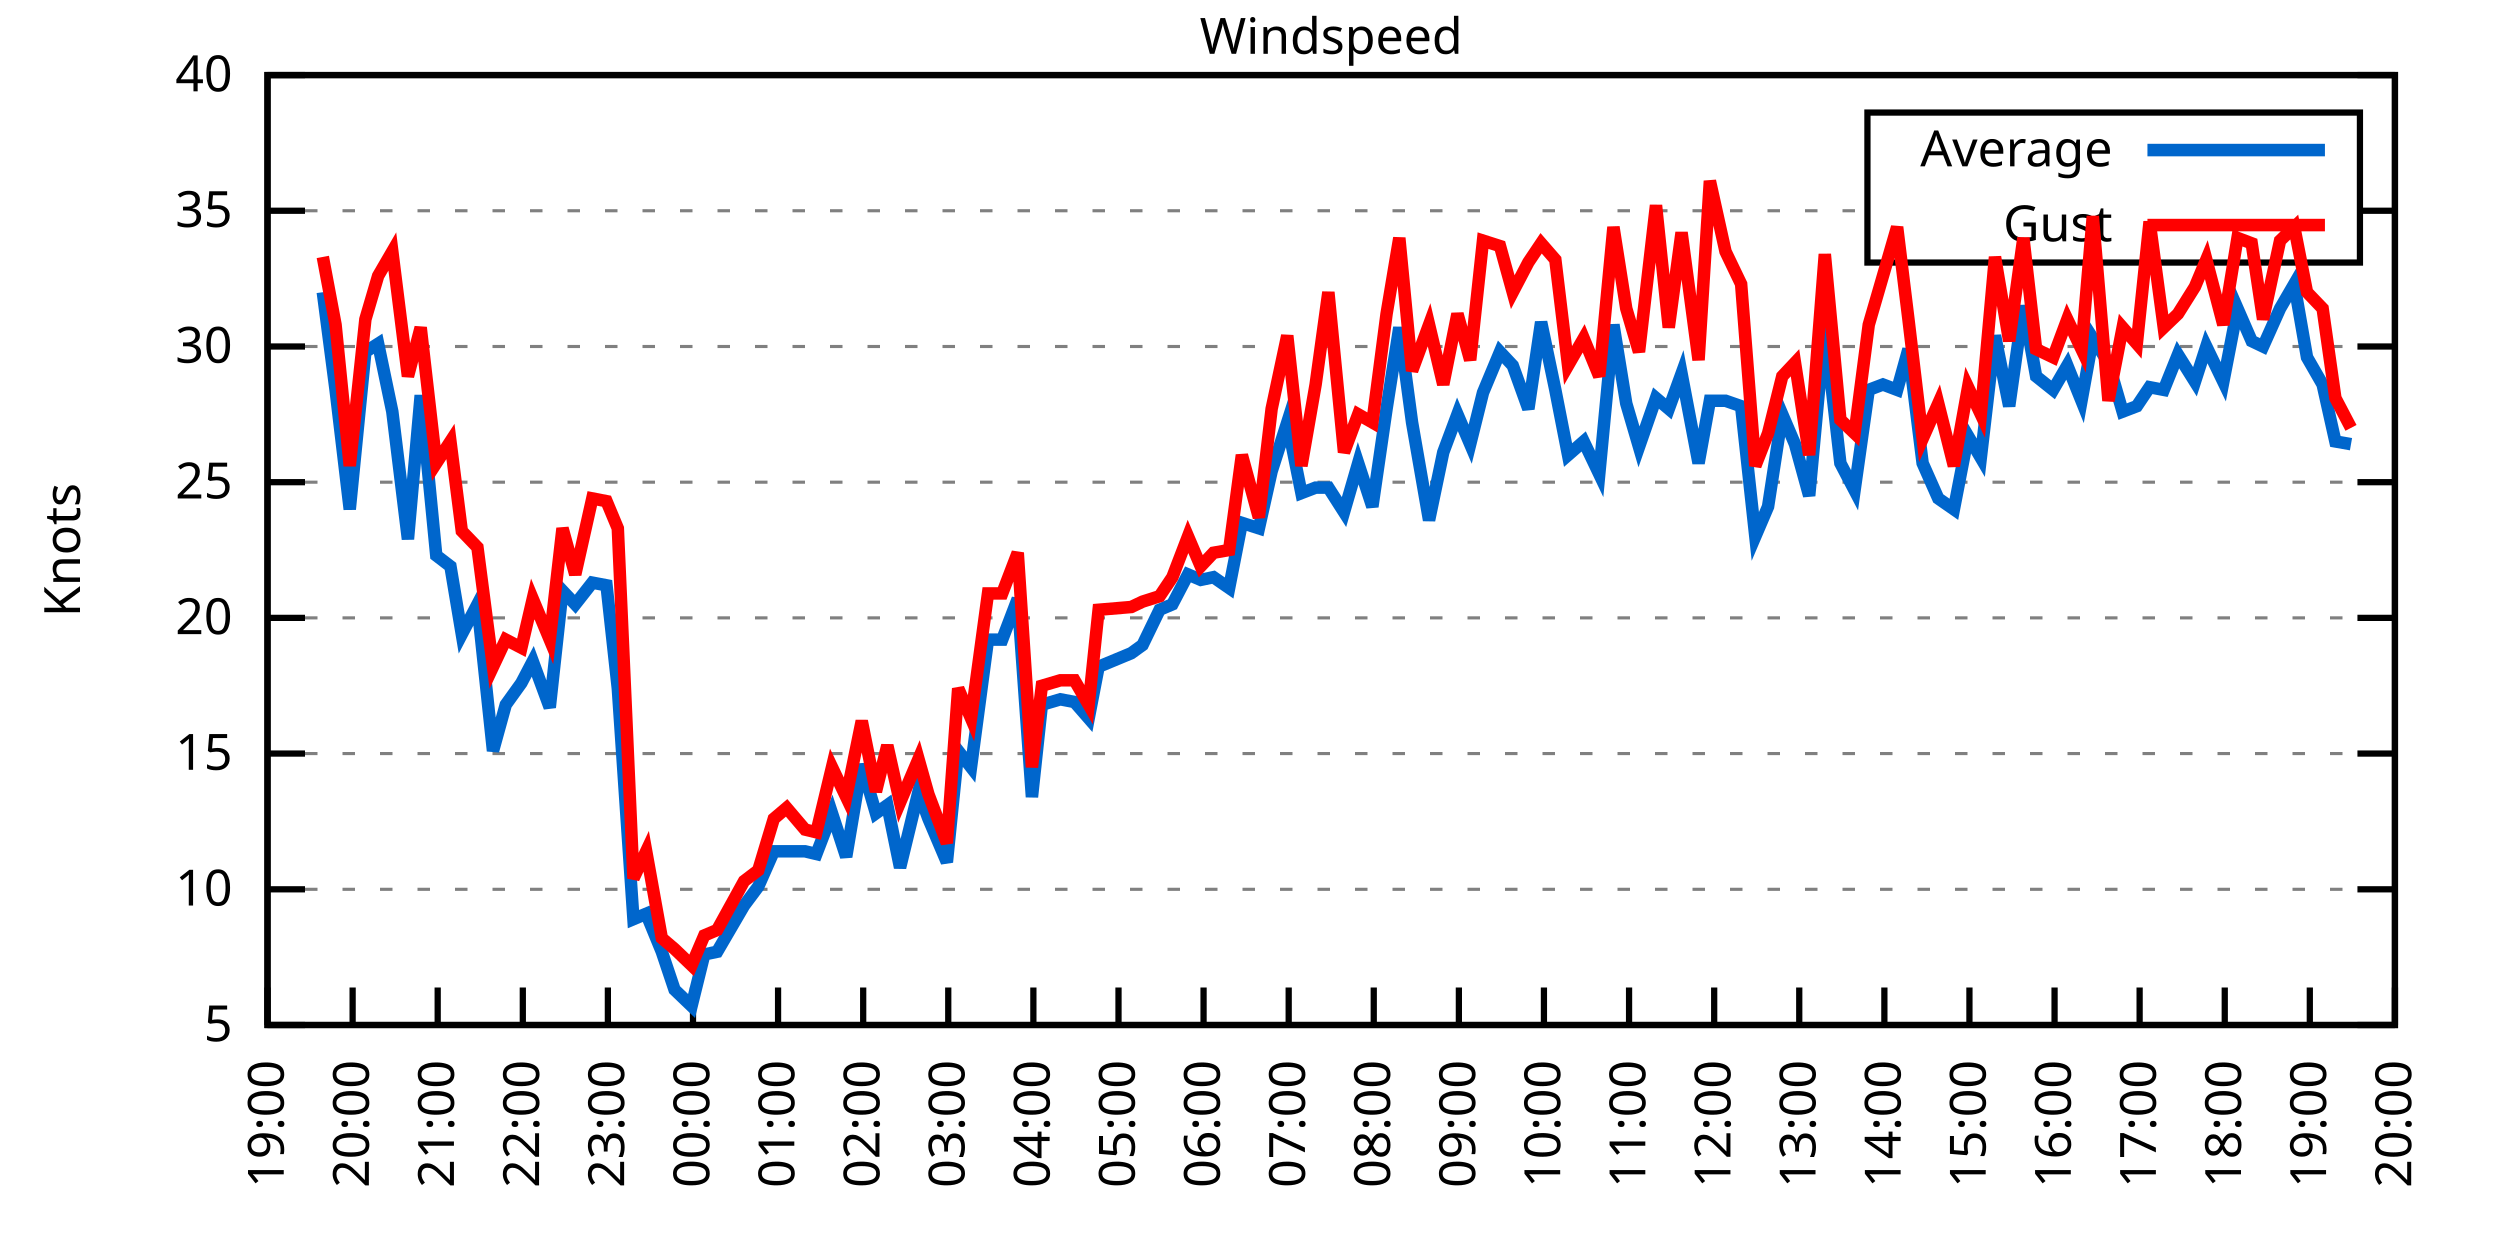
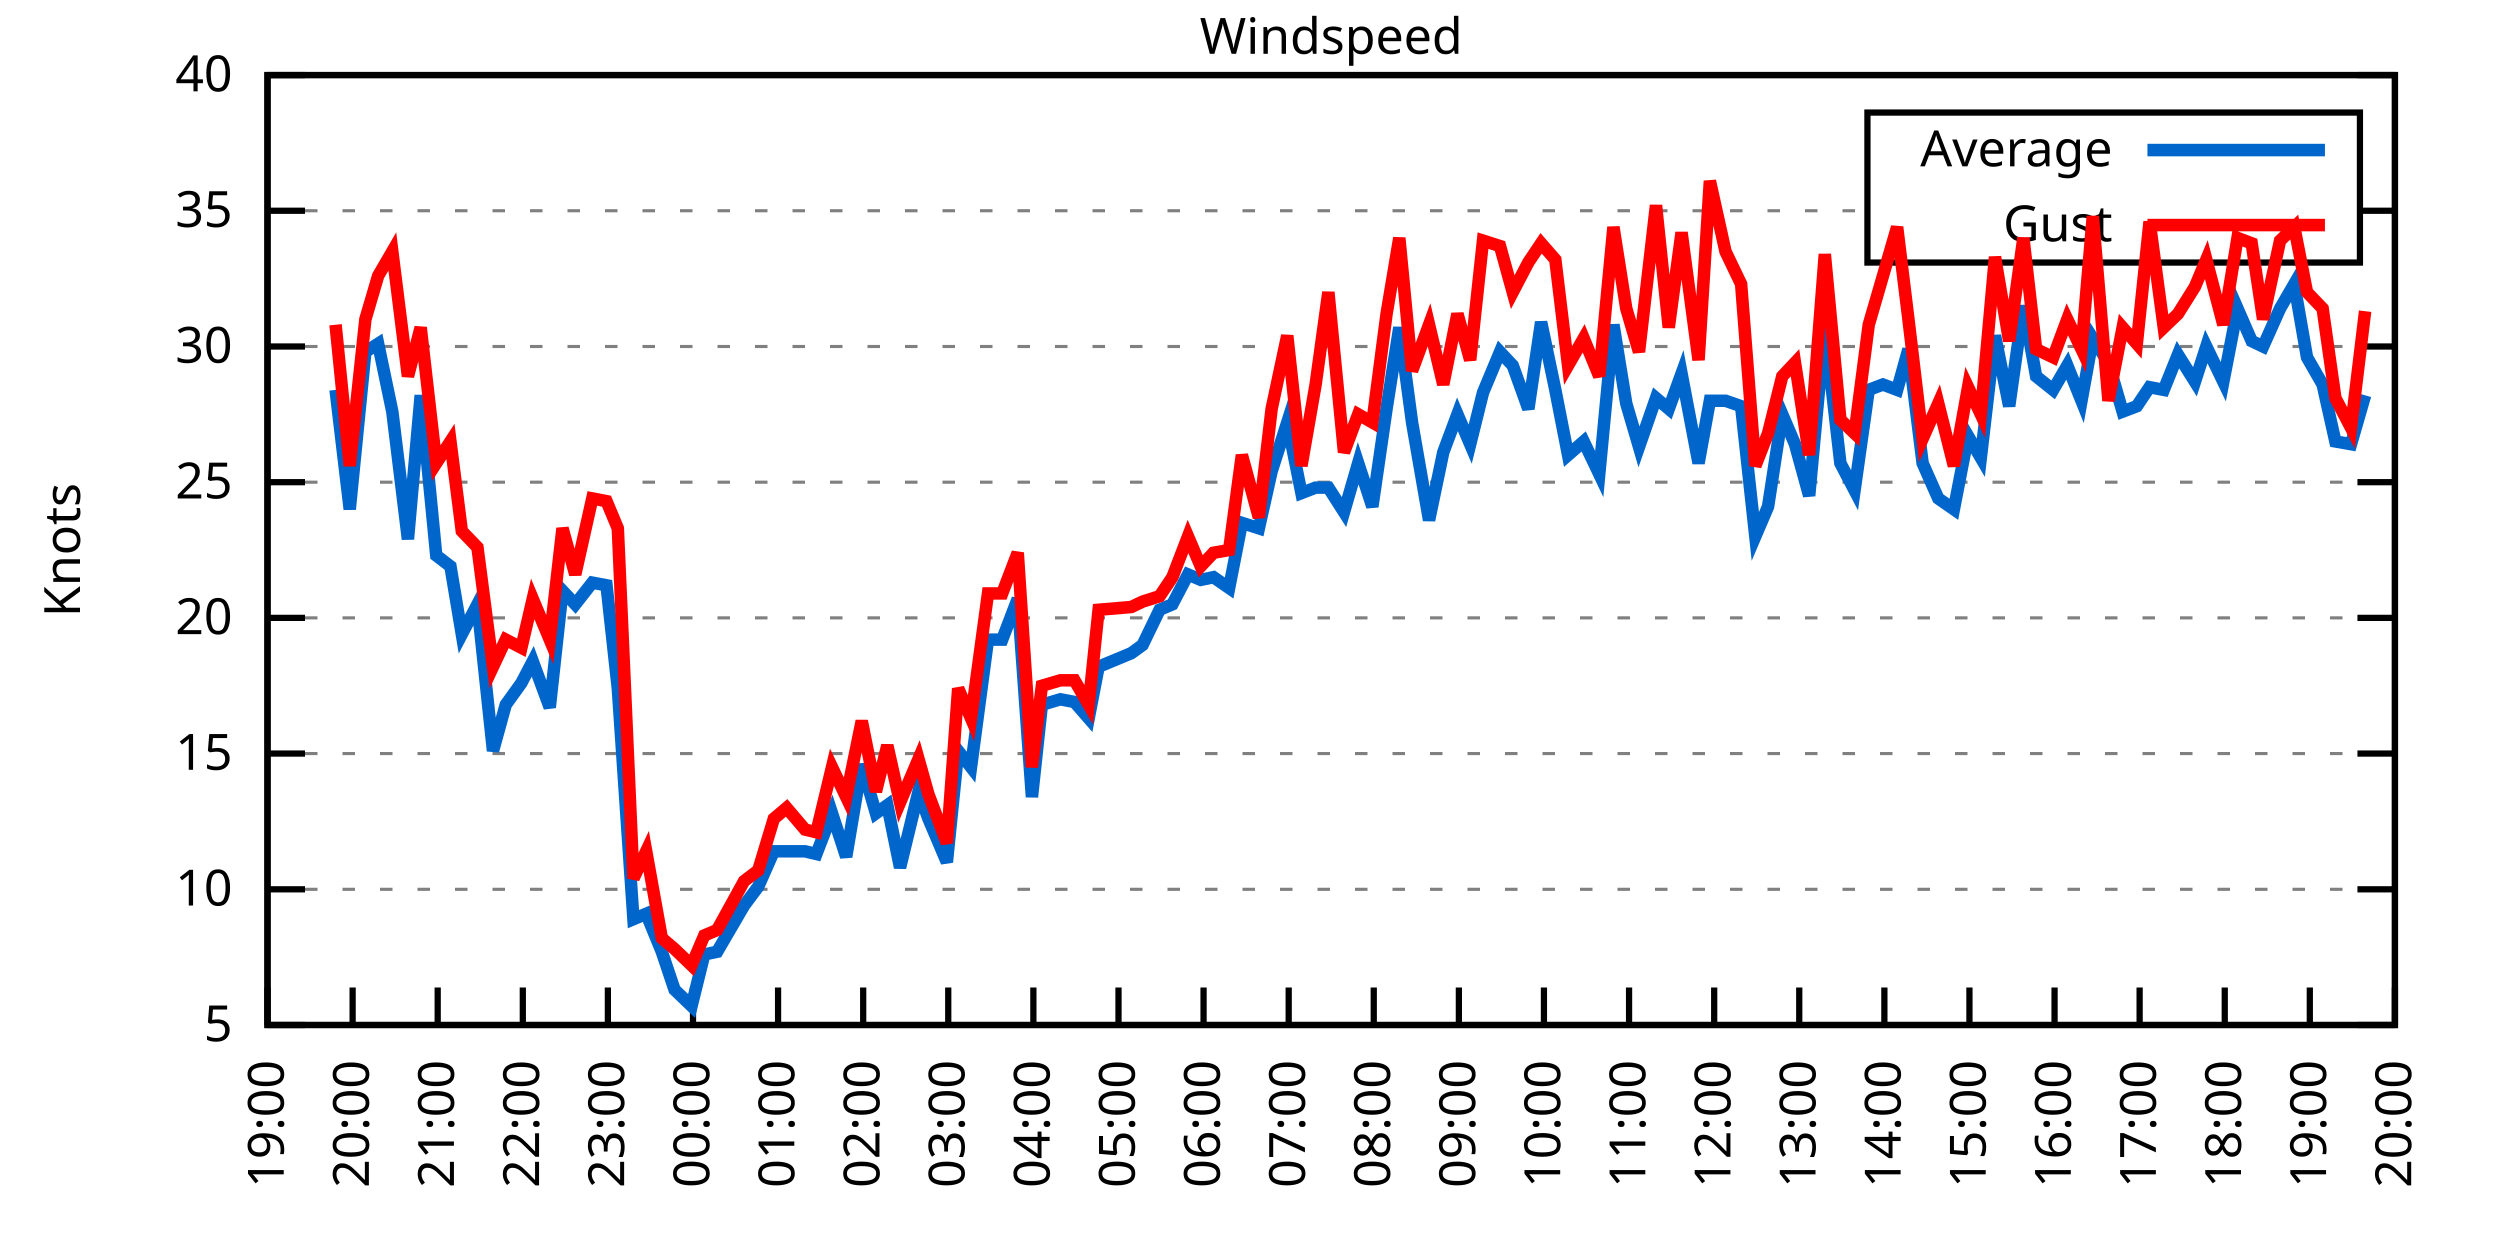
<svg xmlns="http://www.w3.org/2000/svg" xmlns:xlink="http://www.w3.org/1999/xlink" width="400" height="200" viewBox="0 0 400 200">
  <g id="gnuplot_canvas">
    <rect x="0" y="0" width="400" height="200" fill="none" />
    <defs>
      <circle id="gpDot" r="0.5" stroke-width="0.5" stroke="currentColor" />
      <path id="gpPt0" stroke-width="0.333" stroke="currentColor" d="M-1,0 h2 M0,-1 v2" />
      <path id="gpPt1" stroke-width="0.333" stroke="currentColor" d="M-1,-1 L1,1 M1,-1 L-1,1" />
      <path id="gpPt2" stroke-width="0.333" stroke="currentColor" d="M-1,0 L1,0 M0,-1 L0,1 M-1,-1 L1,1 M-1,1 L1,-1" />
      <rect id="gpPt3" stroke-width="0.333" stroke="currentColor" x="-1" y="-1" width="2" height="2" />
      <rect id="gpPt4" stroke-width="0.333" stroke="currentColor" fill="currentColor" x="-1" y="-1" width="2" height="2" />
      <circle id="gpPt5" stroke-width="0.333" stroke="currentColor" cx="0" cy="0" r="1" />
      <use xlink:href="#gpPt5" id="gpPt6" fill="currentColor" stroke="none" />
      <path id="gpPt7" stroke-width="0.333" stroke="currentColor" d="M0,-1.33 L-1.33,0.67 L1.33,0.67 z" />
      <use xlink:href="#gpPt7" id="gpPt8" fill="currentColor" stroke="none" />
      <use xlink:href="#gpPt7" id="gpPt9" stroke="currentColor" transform="rotate(180)" />
      <use xlink:href="#gpPt9" id="gpPt10" fill="currentColor" stroke="none" />
      <use xlink:href="#gpPt3" id="gpPt11" stroke="currentColor" transform="rotate(45)" />
      <use xlink:href="#gpPt11" id="gpPt12" fill="currentColor" stroke="none" />
      <path id="gpPt13" stroke-width="0.333" stroke="currentColor" d="M0,1.330 L1.265,0.411 L0.782,-1.067 L-0.782,-1.076 L-1.265,0.411 z" />
      <use xlink:href="#gpPt13" id="gpPt14" fill="currentColor" stroke="none" />
      <filter id="textbox" filterUnits="objectBoundingBox" x="0" y="0" height="1" width="1">
        <feFlood flood-color="white" flood-opacity="1" result="bgnd" />
        <feComposite in="SourceGraphic" in2="bgnd" operator="atop" />
      </filter>
      <filter id="greybox" filterUnits="objectBoundingBox" x="0" y="0" height="1" width="1">
        <feFlood flood-color="lightgrey" flood-opacity="1" result="grey" />
        <feComposite in="SourceGraphic" in2="grey" operator="atop" />
      </filter>
    </defs>
    <g fill="none" color="white" stroke="currentColor" stroke-width="1.00" stroke-linecap="butt" stroke-linejoin="miter">
</g>
    <g fill="none" color="black" stroke="currentColor" stroke-width="1.00" stroke-linecap="butt" stroke-linejoin="miter">
      <g stroke="none" shape-rendering="crispEdges">
        <polygon fill="rgb(255, 255, 255)" points="42.80,164.00 383.18,164.00 383.18,12.02 42.80,12.02 " />
      </g>
    </g>
    <g fill="none" color="black" stroke="currentColor" stroke-width="1.00" stroke-linecap="butt" stroke-linejoin="miter">
</g>
    <g fill="none" color="black" stroke="black" stroke-width="0.50" stroke-linecap="butt" stroke-linejoin="miter">
</g>
    <g fill="none" color="gray" stroke="currentColor" stroke-width="0.50" stroke-linecap="butt" stroke-linejoin="miter">
      <path stroke="gray" stroke-dasharray="2,4" class="gridline" d="M42.80,164.00 L383.19,164.00  " />
    </g>
    <g fill="none" color="gray" stroke="gray" stroke-width="1.00" stroke-linecap="butt" stroke-linejoin="miter">
</g>
    <g fill="none" color="black" stroke="currentColor" stroke-width="1.00" stroke-linecap="butt" stroke-linejoin="miter">
      <path stroke="black" d="M42.80,164.00 L48.80,164.00 M383.19,164.00 L377.19,164.00  " />
      <g transform="translate(37.20,166.60)" stroke="none" fill="black" font-family="Sans" font-size="8.00" text-anchor="end">
        <text>
          <tspan font-family="Sans"> 5</tspan>
        </text>
      </g>
    </g>
    <g fill="none" color="black" stroke="currentColor" stroke-width="1.00" stroke-linecap="butt" stroke-linejoin="miter">
</g>
    <g fill="none" color="black" stroke="black" stroke-width="0.50" stroke-linecap="butt" stroke-linejoin="miter">
</g>
    <g fill="none" color="gray" stroke="currentColor" stroke-width="0.50" stroke-linecap="butt" stroke-linejoin="miter">
      <path stroke="gray" stroke-dasharray="2,4" class="gridline" d="M42.80,142.29 L383.19,142.29  " />
    </g>
    <g fill="none" color="gray" stroke="gray" stroke-width="1.00" stroke-linecap="butt" stroke-linejoin="miter">
</g>
    <g fill="none" color="black" stroke="currentColor" stroke-width="1.00" stroke-linecap="butt" stroke-linejoin="miter">
      <path stroke="black" d="M42.80,142.29 L48.80,142.29 M383.19,142.29 L377.19,142.29  " />
      <g transform="translate(37.20,144.89)" stroke="none" fill="black" font-family="Sans" font-size="8.00" text-anchor="end">
        <text>
          <tspan font-family="Sans"> 10</tspan>
        </text>
      </g>
    </g>
    <g fill="none" color="black" stroke="currentColor" stroke-width="1.00" stroke-linecap="butt" stroke-linejoin="miter">
</g>
    <g fill="none" color="black" stroke="black" stroke-width="0.50" stroke-linecap="butt" stroke-linejoin="miter">
</g>
    <g fill="none" color="gray" stroke="currentColor" stroke-width="0.50" stroke-linecap="butt" stroke-linejoin="miter">
      <path stroke="gray" stroke-dasharray="2,4" class="gridline" d="M42.80,120.57 L383.19,120.57  " />
    </g>
    <g fill="none" color="gray" stroke="gray" stroke-width="1.00" stroke-linecap="butt" stroke-linejoin="miter">
</g>
    <g fill="none" color="black" stroke="currentColor" stroke-width="1.00" stroke-linecap="butt" stroke-linejoin="miter">
      <path stroke="black" d="M42.80,120.57 L48.80,120.57 M383.19,120.57 L377.19,120.57  " />
      <g transform="translate(37.20,123.17)" stroke="none" fill="black" font-family="Sans" font-size="8.00" text-anchor="end">
        <text>
          <tspan font-family="Sans"> 15</tspan>
        </text>
      </g>
    </g>
    <g fill="none" color="black" stroke="currentColor" stroke-width="1.00" stroke-linecap="butt" stroke-linejoin="miter">
</g>
    <g fill="none" color="black" stroke="black" stroke-width="0.50" stroke-linecap="butt" stroke-linejoin="miter">
</g>
    <g fill="none" color="gray" stroke="currentColor" stroke-width="0.50" stroke-linecap="butt" stroke-linejoin="miter">
      <path stroke="gray" stroke-dasharray="2,4" class="gridline" d="M42.80,98.86 L383.19,98.86  " />
    </g>
    <g fill="none" color="gray" stroke="gray" stroke-width="1.00" stroke-linecap="butt" stroke-linejoin="miter">
</g>
    <g fill="none" color="black" stroke="currentColor" stroke-width="1.00" stroke-linecap="butt" stroke-linejoin="miter">
      <path stroke="black" d="M42.80,98.86 L48.80,98.86 M383.19,98.86 L377.19,98.86  " />
      <g transform="translate(37.20,101.46)" stroke="none" fill="black" font-family="Sans" font-size="8.00" text-anchor="end">
        <text>
          <tspan font-family="Sans"> 20</tspan>
        </text>
      </g>
    </g>
    <g fill="none" color="black" stroke="currentColor" stroke-width="1.00" stroke-linecap="butt" stroke-linejoin="miter">
</g>
    <g fill="none" color="black" stroke="black" stroke-width="0.50" stroke-linecap="butt" stroke-linejoin="miter">
</g>
    <g fill="none" color="gray" stroke="currentColor" stroke-width="0.50" stroke-linecap="butt" stroke-linejoin="miter">
      <path stroke="gray" stroke-dasharray="2,4" class="gridline" d="M42.80,77.15 L383.19,77.15  " />
    </g>
    <g fill="none" color="gray" stroke="gray" stroke-width="1.00" stroke-linecap="butt" stroke-linejoin="miter">
</g>
    <g fill="none" color="black" stroke="currentColor" stroke-width="1.00" stroke-linecap="butt" stroke-linejoin="miter">
      <path stroke="black" d="M42.80,77.15 L48.80,77.15 M383.19,77.15 L377.19,77.15  " />
      <g transform="translate(37.20,79.75)" stroke="none" fill="black" font-family="Sans" font-size="8.00" text-anchor="end">
        <text>
          <tspan font-family="Sans"> 25</tspan>
        </text>
      </g>
    </g>
    <g fill="none" color="black" stroke="currentColor" stroke-width="1.00" stroke-linecap="butt" stroke-linejoin="miter">
</g>
    <g fill="none" color="black" stroke="black" stroke-width="0.50" stroke-linecap="butt" stroke-linejoin="miter">
</g>
    <g fill="none" color="gray" stroke="currentColor" stroke-width="0.50" stroke-linecap="butt" stroke-linejoin="miter">
      <path stroke="gray" stroke-dasharray="2,4" class="gridline" d="M42.80,55.44 L383.19,55.44  " />
    </g>
    <g fill="none" color="gray" stroke="gray" stroke-width="1.00" stroke-linecap="butt" stroke-linejoin="miter">
</g>
    <g fill="none" color="black" stroke="currentColor" stroke-width="1.00" stroke-linecap="butt" stroke-linejoin="miter">
      <path stroke="black" d="M42.80,55.44 L48.80,55.44 M383.19,55.44 L377.19,55.44  " />
      <g transform="translate(37.20,58.04)" stroke="none" fill="black" font-family="Sans" font-size="8.00" text-anchor="end">
        <text>
          <tspan font-family="Sans"> 30</tspan>
        </text>
      </g>
    </g>
    <g fill="none" color="black" stroke="currentColor" stroke-width="1.00" stroke-linecap="butt" stroke-linejoin="miter">
</g>
    <g fill="none" color="black" stroke="black" stroke-width="0.50" stroke-linecap="butt" stroke-linejoin="miter">
</g>
    <g fill="none" color="gray" stroke="currentColor" stroke-width="0.50" stroke-linecap="butt" stroke-linejoin="miter">
      <path stroke="gray" stroke-dasharray="2,4" class="gridline" d="M42.80,33.72 L298.79,33.72 M377.59,33.72 L383.19,33.72  " />
    </g>
    <g fill="none" color="gray" stroke="gray" stroke-width="1.00" stroke-linecap="butt" stroke-linejoin="miter">
</g>
    <g fill="none" color="black" stroke="currentColor" stroke-width="1.00" stroke-linecap="butt" stroke-linejoin="miter">
      <path stroke="black" d="M42.80,33.72 L48.80,33.72 M383.19,33.72 L377.19,33.72  " />
      <g transform="translate(37.20,36.32)" stroke="none" fill="black" font-family="Sans" font-size="8.00" text-anchor="end">
        <text>
          <tspan font-family="Sans"> 35</tspan>
        </text>
      </g>
    </g>
    <g fill="none" color="black" stroke="currentColor" stroke-width="1.00" stroke-linecap="butt" stroke-linejoin="miter">
</g>
    <g fill="none" color="black" stroke="black" stroke-width="0.50" stroke-linecap="butt" stroke-linejoin="miter">
</g>
    <g fill="none" color="gray" stroke="currentColor" stroke-width="0.50" stroke-linecap="butt" stroke-linejoin="miter">
      <path stroke="gray" stroke-dasharray="2,4" class="gridline" d="M42.80,12.01 L383.19,12.01  " />
    </g>
    <g fill="none" color="gray" stroke="gray" stroke-width="1.00" stroke-linecap="butt" stroke-linejoin="miter">
</g>
    <g fill="none" color="black" stroke="currentColor" stroke-width="1.00" stroke-linecap="butt" stroke-linejoin="miter">
      <path stroke="black" d="M42.80,12.01 L48.80,12.01 M383.19,12.01 L377.19,12.01  " />
      <g transform="translate(37.20,14.61)" stroke="none" fill="black" font-family="Sans" font-size="8.00" text-anchor="end">
        <text>
          <tspan font-family="Sans"> 40</tspan>
        </text>
      </g>
    </g>
    <g fill="none" color="black" stroke="currentColor" stroke-width="1.00" stroke-linecap="butt" stroke-linejoin="miter">
      <path stroke="black" d="M42.80,164.00 L42.80,158.00  " />
      <g transform="translate(45.40,169.60) rotate(270.00)" stroke="none" fill="black" font-family="Sans" font-size="8.00" text-anchor="end">
        <text>
          <tspan font-family="Sans">19:00</tspan>
        </text>
      </g>
    </g>
    <g fill="none" color="black" stroke="currentColor" stroke-width="1.00" stroke-linecap="butt" stroke-linejoin="miter">
      <path stroke="black" d="M56.42,164.00 L56.42,158.00  " />
      <g transform="translate(59.02,169.60) rotate(270.00)" stroke="none" fill="black" font-family="Sans" font-size="8.00" text-anchor="end">
        <text>
          <tspan font-family="Sans">20:00</tspan>
        </text>
      </g>
    </g>
    <g fill="none" color="black" stroke="currentColor" stroke-width="1.00" stroke-linecap="butt" stroke-linejoin="miter">
      <path stroke="black" d="M70.03,164.00 L70.03,158.00  " />
      <g transform="translate(72.63,169.60) rotate(270.00)" stroke="none" fill="black" font-family="Sans" font-size="8.00" text-anchor="end">
        <text>
          <tspan font-family="Sans">21:00</tspan>
        </text>
      </g>
    </g>
    <g fill="none" color="black" stroke="currentColor" stroke-width="1.00" stroke-linecap="butt" stroke-linejoin="miter">
      <path stroke="black" d="M83.65,164.00 L83.65,158.00  " />
      <g transform="translate(86.25,169.60) rotate(270.00)" stroke="none" fill="black" font-family="Sans" font-size="8.00" text-anchor="end">
        <text>
          <tspan font-family="Sans">22:00</tspan>
        </text>
      </g>
    </g>
    <g fill="none" color="black" stroke="currentColor" stroke-width="1.00" stroke-linecap="butt" stroke-linejoin="miter">
      <path stroke="black" d="M97.26,164.00 L97.26,158.00  " />
      <g transform="translate(99.86,169.60) rotate(270.00)" stroke="none" fill="black" font-family="Sans" font-size="8.00" text-anchor="end">
        <text>
          <tspan font-family="Sans">23:00</tspan>
        </text>
      </g>
    </g>
    <g fill="none" color="black" stroke="currentColor" stroke-width="1.00" stroke-linecap="butt" stroke-linejoin="miter">
      <path stroke="black" d="M110.88,164.00 L110.88,158.00  " />
      <g transform="translate(113.48,169.60) rotate(270.00)" stroke="none" fill="black" font-family="Sans" font-size="8.00" text-anchor="end">
        <text>
          <tspan font-family="Sans">00:00</tspan>
        </text>
      </g>
    </g>
    <g fill="none" color="black" stroke="currentColor" stroke-width="1.00" stroke-linecap="butt" stroke-linejoin="miter">
      <path stroke="black" d="M124.49,164.00 L124.49,158.00  " />
      <g transform="translate(127.09,169.60) rotate(270.00)" stroke="none" fill="black" font-family="Sans" font-size="8.00" text-anchor="end">
        <text>
          <tspan font-family="Sans">01:00</tspan>
        </text>
      </g>
    </g>
    <g fill="none" color="black" stroke="currentColor" stroke-width="1.00" stroke-linecap="butt" stroke-linejoin="miter">
      <path stroke="black" d="M138.11,164.00 L138.11,158.00  " />
      <g transform="translate(140.71,169.60) rotate(270.00)" stroke="none" fill="black" font-family="Sans" font-size="8.00" text-anchor="end">
        <text>
          <tspan font-family="Sans">02:00</tspan>
        </text>
      </g>
    </g>
    <g fill="none" color="black" stroke="currentColor" stroke-width="1.00" stroke-linecap="butt" stroke-linejoin="miter">
      <path stroke="black" d="M151.72,164.00 L151.72,158.00  " />
      <g transform="translate(154.32,169.60) rotate(270.00)" stroke="none" fill="black" font-family="Sans" font-size="8.00" text-anchor="end">
        <text>
          <tspan font-family="Sans">03:00</tspan>
        </text>
      </g>
    </g>
    <g fill="none" color="black" stroke="currentColor" stroke-width="1.00" stroke-linecap="butt" stroke-linejoin="miter">
      <path stroke="black" d="M165.34,164.00 L165.34,158.00  " />
      <g transform="translate(167.94,169.60) rotate(270.00)" stroke="none" fill="black" font-family="Sans" font-size="8.00" text-anchor="end">
        <text>
          <tspan font-family="Sans">04:00</tspan>
        </text>
      </g>
    </g>
    <g fill="none" color="black" stroke="currentColor" stroke-width="1.00" stroke-linecap="butt" stroke-linejoin="miter">
      <path stroke="black" d="M178.96,164.00 L178.96,158.00  " />
      <g transform="translate(181.56,169.60) rotate(270.00)" stroke="none" fill="black" font-family="Sans" font-size="8.00" text-anchor="end">
        <text>
          <tspan font-family="Sans">05:00</tspan>
        </text>
      </g>
    </g>
    <g fill="none" color="black" stroke="currentColor" stroke-width="1.00" stroke-linecap="butt" stroke-linejoin="miter">
      <path stroke="black" d="M192.57,164.00 L192.57,158.00  " />
      <g transform="translate(195.17,169.60) rotate(270.00)" stroke="none" fill="black" font-family="Sans" font-size="8.00" text-anchor="end">
        <text>
          <tspan font-family="Sans">06:00</tspan>
        </text>
      </g>
    </g>
    <g fill="none" color="black" stroke="currentColor" stroke-width="1.00" stroke-linecap="butt" stroke-linejoin="miter">
      <path stroke="black" d="M206.19,164.00 L206.19,158.00  " />
      <g transform="translate(208.79,169.60) rotate(270.00)" stroke="none" fill="black" font-family="Sans" font-size="8.00" text-anchor="end">
        <text>
          <tspan font-family="Sans">07:00</tspan>
        </text>
      </g>
    </g>
    <g fill="none" color="black" stroke="currentColor" stroke-width="1.00" stroke-linecap="butt" stroke-linejoin="miter">
      <path stroke="black" d="M219.80,164.00 L219.80,158.00  " />
      <g transform="translate(222.40,169.60) rotate(270.00)" stroke="none" fill="black" font-family="Sans" font-size="8.00" text-anchor="end">
        <text>
          <tspan font-family="Sans">08:00</tspan>
        </text>
      </g>
    </g>
    <g fill="none" color="black" stroke="currentColor" stroke-width="1.00" stroke-linecap="butt" stroke-linejoin="miter">
      <path stroke="black" d="M233.42,164.00 L233.42,158.00  " />
      <g transform="translate(236.02,169.60) rotate(270.00)" stroke="none" fill="black" font-family="Sans" font-size="8.00" text-anchor="end">
        <text>
          <tspan font-family="Sans">09:00</tspan>
        </text>
      </g>
    </g>
    <g fill="none" color="black" stroke="currentColor" stroke-width="1.00" stroke-linecap="butt" stroke-linejoin="miter">
      <path stroke="black" d="M247.03,164.00 L247.03,158.00  " />
      <g transform="translate(249.63,169.60) rotate(270.00)" stroke="none" fill="black" font-family="Sans" font-size="8.00" text-anchor="end">
        <text>
          <tspan font-family="Sans">10:00</tspan>
        </text>
      </g>
    </g>
    <g fill="none" color="black" stroke="currentColor" stroke-width="1.00" stroke-linecap="butt" stroke-linejoin="miter">
      <path stroke="black" d="M260.65,164.00 L260.65,158.00  " />
      <g transform="translate(263.25,169.60) rotate(270.00)" stroke="none" fill="black" font-family="Sans" font-size="8.00" text-anchor="end">
        <text>
          <tspan font-family="Sans">11:00</tspan>
        </text>
      </g>
    </g>
    <g fill="none" color="black" stroke="currentColor" stroke-width="1.00" stroke-linecap="butt" stroke-linejoin="miter">
      <path stroke="black" d="M274.27,164.00 L274.27,158.00  " />
      <g transform="translate(276.87,169.60) rotate(270.00)" stroke="none" fill="black" font-family="Sans" font-size="8.00" text-anchor="end">
        <text>
          <tspan font-family="Sans">12:00</tspan>
        </text>
      </g>
    </g>
    <g fill="none" color="black" stroke="currentColor" stroke-width="1.00" stroke-linecap="butt" stroke-linejoin="miter">
      <path stroke="black" d="M287.88,164.00 L287.88,158.00  " />
      <g transform="translate(290.48,169.60) rotate(270.00)" stroke="none" fill="black" font-family="Sans" font-size="8.00" text-anchor="end">
        <text>
          <tspan font-family="Sans">13:00</tspan>
        </text>
      </g>
    </g>
    <g fill="none" color="black" stroke="currentColor" stroke-width="1.00" stroke-linecap="butt" stroke-linejoin="miter">
      <path stroke="black" d="M301.50,164.00 L301.50,158.00  " />
      <g transform="translate(304.10,169.60) rotate(270.00)" stroke="none" fill="black" font-family="Sans" font-size="8.00" text-anchor="end">
        <text>
          <tspan font-family="Sans">14:00</tspan>
        </text>
      </g>
    </g>
    <g fill="none" color="black" stroke="currentColor" stroke-width="1.00" stroke-linecap="butt" stroke-linejoin="miter">
      <path stroke="black" d="M315.11,164.00 L315.11,158.00  " />
      <g transform="translate(317.71,169.60) rotate(270.00)" stroke="none" fill="black" font-family="Sans" font-size="8.00" text-anchor="end">
        <text>
          <tspan font-family="Sans">15:00</tspan>
        </text>
      </g>
    </g>
    <g fill="none" color="black" stroke="currentColor" stroke-width="1.00" stroke-linecap="butt" stroke-linejoin="miter">
      <path stroke="black" d="M328.73,164.00 L328.73,158.00  " />
      <g transform="translate(331.33,169.60) rotate(270.00)" stroke="none" fill="black" font-family="Sans" font-size="8.00" text-anchor="end">
        <text>
          <tspan font-family="Sans">16:00</tspan>
        </text>
      </g>
    </g>
    <g fill="none" color="black" stroke="currentColor" stroke-width="1.00" stroke-linecap="butt" stroke-linejoin="miter">
      <path stroke="black" d="M342.34,164.00 L342.34,158.00  " />
      <g transform="translate(344.94,169.60) rotate(270.00)" stroke="none" fill="black" font-family="Sans" font-size="8.00" text-anchor="end">
        <text>
          <tspan font-family="Sans">17:00</tspan>
        </text>
      </g>
    </g>
    <g fill="none" color="black" stroke="currentColor" stroke-width="1.00" stroke-linecap="butt" stroke-linejoin="miter">
      <path stroke="black" d="M355.96,164.00 L355.96,158.00  " />
      <g transform="translate(358.56,169.60) rotate(270.00)" stroke="none" fill="black" font-family="Sans" font-size="8.00" text-anchor="end">
        <text>
          <tspan font-family="Sans">18:00</tspan>
        </text>
      </g>
    </g>
    <g fill="none" color="black" stroke="currentColor" stroke-width="1.00" stroke-linecap="butt" stroke-linejoin="miter">
      <path stroke="black" d="M369.57,164.00 L369.57,158.00  " />
      <g transform="translate(372.17,169.60) rotate(270.00)" stroke="none" fill="black" font-family="Sans" font-size="8.00" text-anchor="end">
        <text>
          <tspan font-family="Sans">19:00</tspan>
        </text>
      </g>
    </g>
    <g fill="none" color="black" stroke="currentColor" stroke-width="1.00" stroke-linecap="butt" stroke-linejoin="miter">
      <path stroke="black" d="M383.19,164.00 L383.19,158.00  " />
      <g transform="translate(385.79,169.60) rotate(270.00)" stroke="none" fill="black" font-family="Sans" font-size="8.00" text-anchor="end">
        <text>
          <tspan font-family="Sans">20:00</tspan>
        </text>
      </g>
    </g>
    <g fill="none" color="black" stroke="currentColor" stroke-width="1.00" stroke-linecap="butt" stroke-linejoin="miter">
</g>
    <g fill="none" color="black" stroke="currentColor" stroke-width="1.00" stroke-linecap="butt" stroke-linejoin="miter">
      <path stroke="black" d="M42.80,12.01 L42.80,164.00 L383.19,164.00 L383.19,12.01 L42.80,12.01 Z  " />
    </g>
    <g fill="none" color="black" stroke="currentColor" stroke-width="1.00" stroke-linecap="butt" stroke-linejoin="miter">
</g>
    <g fill="none" color="black" stroke="currentColor" stroke-width="1.00" stroke-linecap="butt" stroke-linejoin="miter">
      <path stroke="black" d="M298.79,42.01 L298.79,18.01 L377.59,18.01 L377.59,42.01 L298.79,42.01 Z  " />
    </g>
    <g id="Windspeed_plot_1">
      <g fill="none" color="white" stroke="black" stroke-width="2.00" stroke-linecap="butt" stroke-linejoin="miter">
</g>
      <g fill="none" color="black" stroke="currentColor" stroke-width="2.00" stroke-linecap="butt" stroke-linejoin="miter">
        <g transform="translate(337.99,26.61)" stroke="none" fill="black" font-family="Sans" font-size="8.00" text-anchor="end">
          <text>
            <tspan font-family="Sans">Average</tspan>
          </text>
        </g>
      </g>
      <g fill="none" color="black" stroke="currentColor" stroke-width="2.00" stroke-linecap="butt" stroke-linejoin="miter">
-         <path stroke="rgb(  0, 102, 204)" d="M343.59,24.01 L371.99,24.01 M51.65,46.75 L53.69,62.38 L55.96,81.49 L58.46,56.30 L60.50,55.00 L62.77,65.86   L65.27,86.27 L67.31,63.25 L69.80,88.87 L72.07,90.61 L73.89,101.47 L76.39,96.69 L78.88,120.14 L80.92,112.76   L83.42,109.28 L85.24,105.81 L87.96,113.19 L90.00,94.52 L92.04,96.69 L94.77,93.22 L97.04,93.65 L98.85,110.15   L101.35,147.06 L103.39,146.20 L105.89,152.28 L107.93,158.35 L110.65,160.96 L112.69,152.71 L114.74,152.28 L119.05,144.89   L121.32,141.85 L123.81,136.21 L125.86,136.21 L128.81,136.21 L130.62,136.64 L133.12,130.13 L135.39,137.08 L137.88,122.31   L140.15,130.13 L141.97,128.83 L144.01,138.81 L146.96,126.65 L148.55,131.00 L151.50,137.94 L153.31,120.14 L155.36,122.75   L158.08,102.34 L160.35,102.34 L162.84,95.82 L165.11,127.52 L166.70,112.76 L169.65,111.89 L171.92,112.32 L174.19,114.93   L175.78,106.68 L181.00,104.51 L182.81,103.20 L185.54,97.56 L187.58,96.69 L190.08,91.91 L192.12,92.78 L194.16,92.35   L196.66,94.08 L198.70,83.66 L201.42,84.53 L203.46,75.41 L205.96,67.59 L208.23,78.89 L210.50,78.02 L212.54,78.02   L215.04,81.93 L217.31,74.11 L219.58,81.06 L221.85,65.42 L223.89,52.40 L225.93,67.59 L228.65,83.23 L230.92,72.37   L233.19,66.29 L235.23,71.07 L237.28,62.82 L240.00,56.30 L242.04,58.48 L244.54,65.42 L246.58,51.53 L248.85,62.38   L250.89,72.81 L253.39,70.63 L255.88,75.85 L258.15,51.96 L260.20,64.56 L262.24,71.50 L264.96,63.69 L267.00,65.42   L269.05,59.78 L271.77,74.11 L273.58,64.12 L276.08,64.12 L278.58,64.99 L280.85,85.83 L282.89,81.06 L285.16,66.29   L287.20,71.07 L289.47,79.32 L291.97,52.40 L294.46,74.11 L296.73,78.45 L299.00,62.38 L301.27,61.52 L303.54,62.38   L305.35,55.87 L307.62,74.11 L310.12,79.75 L312.62,81.49 L314.89,69.77 L316.93,73.24 L319.20,53.70 L321.47,64.99   L323.74,48.92 L325.78,60.21 L328.50,62.38 L330.77,58.48 L333.04,64.12 L334.85,54.13 L337.35,58.04 L339.62,65.86   L341.89,64.99 L343.93,61.95 L346.20,62.38 L348.47,56.74 L351.19,61.08 L353.01,55.44 L355.73,61.08 L358.00,49.36   L360.27,54.57 L362.09,55.44 L364.81,49.36 L367.08,45.45 L369.12,57.17 L371.62,61.52 L373.66,70.63 L376.16,71.07    " />
+         <path stroke="rgb(  0, 102, 204)" d="M343.59,24.01 L371.99,24.01 M53.69,62.38 L55.96,81.49 L58.46,56.30 L60.50,55.00 L62.77,65.86 L65.27,86.27   L67.31,63.25 L69.80,88.87 L72.07,90.61 L73.89,101.47 L76.39,96.69 L78.88,120.14 L80.92,112.76 L83.42,109.28   L85.24,105.81 L87.96,113.19 L90.00,94.52 L92.04,96.69 L94.77,93.22 L97.04,93.65 L98.85,110.15 L101.35,147.06   L103.39,146.20 L105.89,152.28 L107.93,158.35 L110.65,160.96 L112.69,152.71 L114.74,152.28 L119.05,144.89 L121.32,141.85   L123.81,136.21 L125.86,136.21 L128.81,136.21 L130.62,136.64 L133.12,130.13 L135.39,137.08 L137.88,122.31 L140.15,130.13   L141.97,128.83 L144.01,138.81 L146.96,126.65 L148.55,131.00 L151.50,137.94 L153.31,120.14 L155.36,122.75 L158.08,102.34   L160.35,102.34 L162.84,95.82 L165.11,127.52 L166.70,112.76 L169.65,111.89 L171.92,112.32 L174.19,114.93 L175.78,106.68   L181.00,104.51 L182.81,103.20 L185.54,97.56 L187.58,96.69 L190.08,91.91 L192.12,92.78 L194.16,92.35 L196.66,94.08   L198.70,83.66 L201.42,84.53 L203.46,75.41 L205.96,67.59 L208.23,78.89 L210.50,78.02 L212.54,78.02 L215.04,81.93   L217.31,74.11 L219.58,81.06 L221.85,65.42 L223.89,52.40 L225.93,67.59 L228.65,83.23 L230.92,72.37 L233.19,66.29   L235.23,71.07 L237.28,62.82 L240.00,56.30 L242.04,58.48 L244.54,65.42 L246.58,51.53 L248.85,62.38 L250.89,72.81   L253.39,70.63 L255.88,75.85 L258.15,51.96 L260.20,64.56 L262.24,71.50 L264.96,63.69 L267.00,65.42 L269.05,59.78   L271.77,74.11 L273.58,64.12 L276.08,64.12 L278.58,64.99 L280.85,85.83 L282.89,81.06 L285.16,66.29 L287.20,71.07   L289.47,79.32 L291.97,52.40 L294.46,74.11 L296.73,78.45 L299.00,62.38 L301.27,61.52 L303.54,62.38 L305.35,55.87   L307.62,74.11 L310.12,79.75 L312.62,81.49 L314.89,69.77 L316.93,73.24 L319.20,53.70 L321.47,64.99 L323.74,48.92   L325.78,60.21 L328.50,62.38 L330.77,58.48 L333.04,64.12 L334.85,54.13 L337.35,58.04 L339.62,65.86 L341.89,64.99   L343.93,61.95 L346.20,62.38 L348.47,56.74 L351.19,61.08 L353.01,55.44 L355.73,61.08 L358.00,49.36 L360.27,54.57   L362.09,55.44 L364.81,49.36 L367.08,45.45 L369.12,57.17 L371.62,61.52 L373.66,70.63 L376.16,71.07 L378.42,63.25    " />
      </g>
    </g>
    <g id="Windspeed_plot_2">
      <g fill="none" color="black" stroke="currentColor" stroke-width="2.00" stroke-linecap="butt" stroke-linejoin="miter">
        <g transform="translate(337.99,38.61)" stroke="none" fill="black" font-family="Sans" font-size="8.00" text-anchor="end">
          <text>
            <tspan font-family="Sans">Gust</tspan>
          </text>
        </g>
      </g>
      <g fill="none" color="black" stroke="currentColor" stroke-width="2.00" stroke-linecap="butt" stroke-linejoin="miter">
-         <path stroke="rgb(255,   0,   0)" d="M343.59,36.01 L371.99,36.01 M51.65,41.11 L53.69,51.96 L55.96,74.54 L58.46,51.09 L60.50,44.15 L62.77,40.24   L65.27,60.21 L67.31,52.40 L69.80,74.11 L72.07,70.63 L73.89,84.97 L76.39,87.57 L78.88,106.68 L80.92,102.34   L83.42,103.64 L85.24,95.82 L87.96,102.34 L90.00,84.53 L92.04,91.91 L94.77,79.75 L97.04,80.19 L98.85,84.53   L101.35,140.55 L103.39,136.21 L105.89,150.10 L107.93,151.84 L110.65,154.45 L112.69,149.67 L114.74,148.80 L119.05,140.98   L121.32,139.25 L123.81,131.00 L125.86,129.26 L128.81,132.73 L130.62,133.17 L133.12,122.75 L135.39,127.52 L137.88,115.36   L140.15,126.65 L141.97,119.27 L144.01,128.39 L146.96,121.44 L148.55,127.09 L151.50,134.90 L153.31,110.15 L155.36,114.93   L158.08,94.95 L160.35,94.95 L162.84,88.44 L165.11,122.75 L166.70,109.72 L169.65,108.85 L171.92,108.85 L174.19,112.76   L175.78,97.56 L181.00,97.12 L182.81,96.26 L185.54,95.39 L187.58,92.35 L190.08,85.83 L192.12,90.61 L194.16,88.44   L196.66,88.00 L198.70,72.81 L201.42,82.79 L203.46,65.42 L205.96,53.70 L208.23,74.54 L210.50,61.52 L212.54,46.75   L215.04,72.37 L217.31,66.29 L219.58,67.59 L221.85,50.22 L223.89,38.07 L225.93,59.34 L228.65,51.96 L230.92,61.52   L233.19,50.22 L235.23,57.61 L237.28,38.50 L240.00,39.37 L242.04,46.75 L244.54,41.97 L246.58,38.93 L248.85,41.54   L250.89,58.48 L253.39,54.13 L255.88,60.21 L258.15,36.33 L260.20,49.36 L262.24,56.30 L264.96,32.85 L267.00,52.40   L269.05,37.20 L271.77,57.61 L273.58,28.95 L276.08,40.24 L278.58,45.45 L280.85,74.54 L282.89,69.33 L285.16,60.21   L287.20,58.04 L289.47,72.81 L291.97,40.67 L294.46,67.16 L296.73,69.33 L299.00,51.96 L301.27,44.15 L303.54,36.33   L305.35,51.09 L307.62,70.20 L310.12,64.56 L312.62,74.54 L314.89,61.95 L316.93,66.29 L319.20,41.11 L321.47,54.57   L323.74,38.07 L325.78,55.87 L328.50,57.17 L330.77,51.09 L333.04,55.87 L334.85,34.59 L337.35,64.12 L339.62,52.40   L341.89,55.00 L343.93,35.46 L346.20,52.40 L348.47,50.22 L351.19,45.88 L353.01,41.54 L355.73,51.96 L358.00,38.07   L360.27,38.93 L362.09,51.09 L364.81,38.50 L367.08,36.33 L369.12,46.75 L371.62,49.36 L373.66,63.69 L376.16,68.46    " />
+         <path stroke="rgb(255,   0,   0)" d="M343.59,36.01 L371.99,36.01 M53.69,51.96 L55.96,74.54 L58.46,51.09 L60.50,44.15 L62.77,40.24 L65.27,60.21   L67.31,52.40 L69.80,74.11 L72.07,70.63 L73.89,84.97 L76.39,87.57 L78.88,106.68 L80.92,102.34 L83.42,103.64   L85.24,95.82 L87.96,102.34 L90.00,84.53 L92.04,91.91 L94.77,79.75 L97.04,80.19 L98.85,84.53 L101.35,140.55   L103.39,136.21 L105.89,150.10 L107.93,151.84 L110.65,154.45 L112.69,149.67 L114.74,148.80 L119.05,140.98 L121.32,139.25   L123.81,131.00 L125.86,129.26 L128.81,132.73 L130.62,133.17 L133.12,122.75 L135.39,127.52 L137.88,115.36 L140.15,126.65   L141.97,119.27 L144.01,128.39 L146.96,121.44 L148.55,127.09 L151.50,134.90 L153.31,110.15 L155.36,114.93 L158.08,94.95   L160.35,94.95 L162.84,88.44 L165.11,122.75 L166.70,109.72 L169.65,108.85 L171.92,108.85 L174.19,112.76 L175.78,97.56   L181.00,97.12 L182.81,96.26 L185.54,95.39 L187.58,92.35 L190.08,85.83 L192.12,90.61 L194.16,88.44 L196.66,88.00   L198.70,72.81 L201.42,82.79 L203.46,65.42 L205.96,53.70 L208.23,74.54 L210.50,61.52 L212.54,46.75 L215.04,72.37   L217.31,66.29 L219.58,67.59 L221.85,50.22 L223.89,38.07 L225.93,59.34 L228.65,51.96 L230.92,61.52 L233.19,50.22   L235.23,57.61 L237.28,38.50 L240.00,39.37 L242.04,46.75 L244.54,41.97 L246.58,38.93 L248.85,41.54 L250.89,58.48   L253.39,54.13 L255.88,60.21 L258.15,36.33 L260.20,49.36 L262.24,56.30 L264.96,32.85 L267.00,52.40 L269.05,37.20   L271.77,57.61 L273.58,28.95 L276.08,40.24 L278.58,45.45 L280.85,74.54 L282.89,69.33 L285.16,60.21 L287.20,58.04   L289.47,72.81 L291.97,40.67 L294.46,67.16 L296.73,69.33 L299.00,51.96 L301.27,44.15 L303.54,36.33 L305.35,51.09   L307.62,70.20 L310.12,64.56 L312.62,74.54 L314.89,61.95 L316.93,66.29 L319.20,41.11 L321.47,54.57 L323.74,38.07   L325.78,55.87 L328.50,57.17 L330.77,51.09 L333.04,55.87 L334.85,34.59 L337.35,64.12 L339.62,52.40 L341.89,55.00   L343.93,35.46 L346.20,52.40 L348.47,50.22 L351.19,45.88 L353.01,41.54 L355.73,51.96 L358.00,38.07 L360.27,38.93   L362.09,51.09 L364.81,38.50 L367.08,36.33 L369.12,46.75 L371.62,49.36 L373.66,63.69 L376.16,68.46 L378.42,49.79    " />
      </g>
    </g>
    <g fill="none" color="black" stroke="currentColor" stroke-width="2.00" stroke-linecap="butt" stroke-linejoin="miter">
</g>
    <g fill="none" color="black" stroke="black" stroke-width="1.00" stroke-linecap="butt" stroke-linejoin="miter">
</g>
    <g fill="none" color="black" stroke="currentColor" stroke-width="1.00" stroke-linecap="butt" stroke-linejoin="miter">
      <path stroke="black" d="M42.80,12.01 L42.80,164.00 L383.19,164.00 L383.19,12.01 L42.80,12.01 Z  " />
      <g transform="translate(12.80,88.01) rotate(270.00)" stroke="none" fill="black" font-family="Sans" font-size="8.00" text-anchor="middle">
        <text>
          <tspan font-family="Sans">Knots</tspan>
        </text>
      </g>
    </g>
    <g fill="none" color="black" stroke="currentColor" stroke-width="1.00" stroke-linecap="butt" stroke-linejoin="miter">
</g>
    <g fill="none" color="black" stroke="currentColor" stroke-width="1.00" stroke-linecap="butt" stroke-linejoin="miter">
      <g transform="translate(212.99,8.61)" stroke="none" fill="black" font-family="Sans" font-size="8.00" text-anchor="middle">
        <text>
          <tspan font-family="Sans">Windspeed</tspan>
        </text>
      </g>
    </g>
    <g fill="none" color="black" stroke="currentColor" stroke-width="1.00" stroke-linecap="butt" stroke-linejoin="miter">
</g>
  </g>
</svg>
